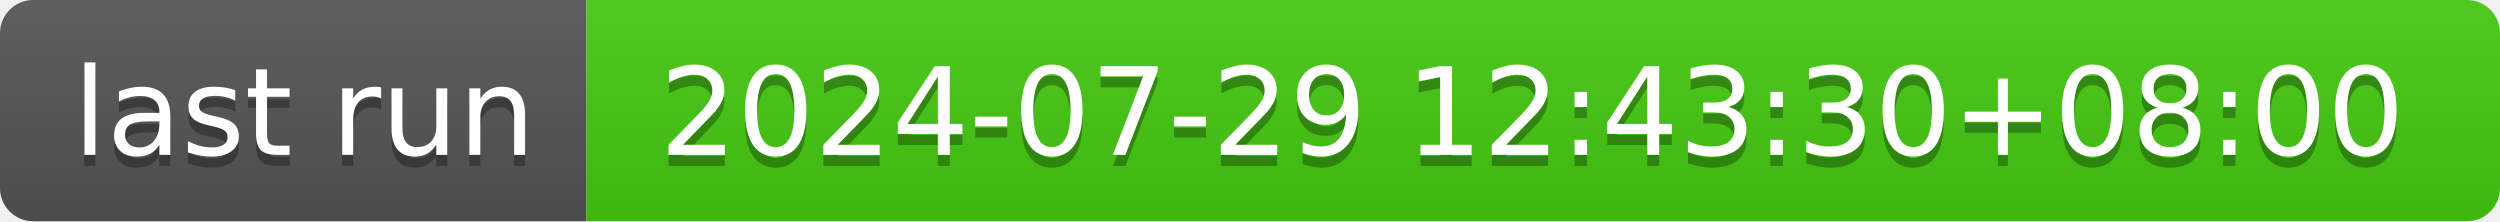
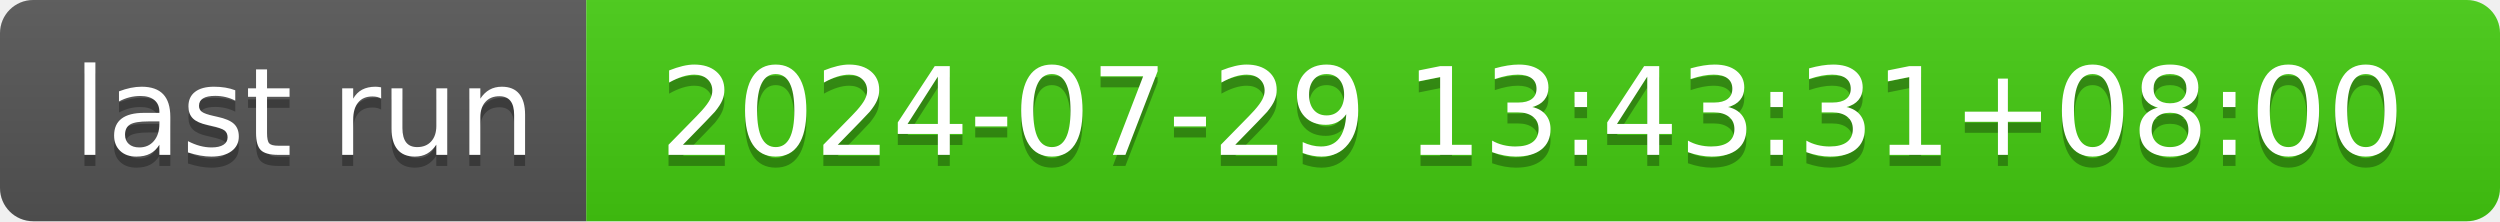
- <svg xmlns="http://www.w3.org/2000/svg" width="226" height="20" role="img" aria-label="last run: 2024-07-29 12:43:30+08:00">
+ <svg xmlns="http://www.w3.org/2000/svg" width="226" height="20" role="img" aria-label="last run: 2024-07-29 13:43:31+08:00">
  <linearGradient id="s" x2="0" y2="100%">
    <stop offset="0" stop-color="#bbb" stop-opacity=".1" />
    <stop offset="1" stop-opacity=".1" />
  </linearGradient>
  <clipPath id="r">
    <rect width="226" height="20" rx="3" fill="#fff" />
  </clipPath>
  <g clip-path="url(#r)">
    <rect width="53" height="20" fill="#555" />
    <rect x="53" width="173" height="20" fill="#4c1" />
    <rect width="226" height="20" fill="url(#s)" />
  </g>
  <g fill="#fff" text-anchor="middle" font-family="Verdana,Geneva,DejaVu Sans,sans-serif" text-rendering="geometricPrecision" font-size="110">
    <text aria-hidden="true" x="275" y="150" fill="#010101" fill-opacity=".3" transform="scale(.1)" textLength="430">last run</text>
    <text x="275" y="140" transform="scale(.1)" fill="#fff" textLength="430">last run</text>
-     <text aria-hidden="true" x="1385" y="150" fill="#010101" fill-opacity=".3" transform="scale(.1)" textLength="1630">2024-07-29 12:43:30+08:00</text>
-     <text x="1385" y="140" transform="scale(.1)" fill="#fff" textLength="1630">2024-07-29 12:43:30+08:00</text>
+     <text aria-hidden="true" x="1385" y="150" fill="#010101" fill-opacity=".3" transform="scale(.1)" textLength="1630">2024-07-29 13:43:31+08:00</text>
+     <text x="1385" y="140" transform="scale(.1)" fill="#fff" textLength="1630">2024-07-29 13:43:31+08:00</text>
  </g>
</svg>
